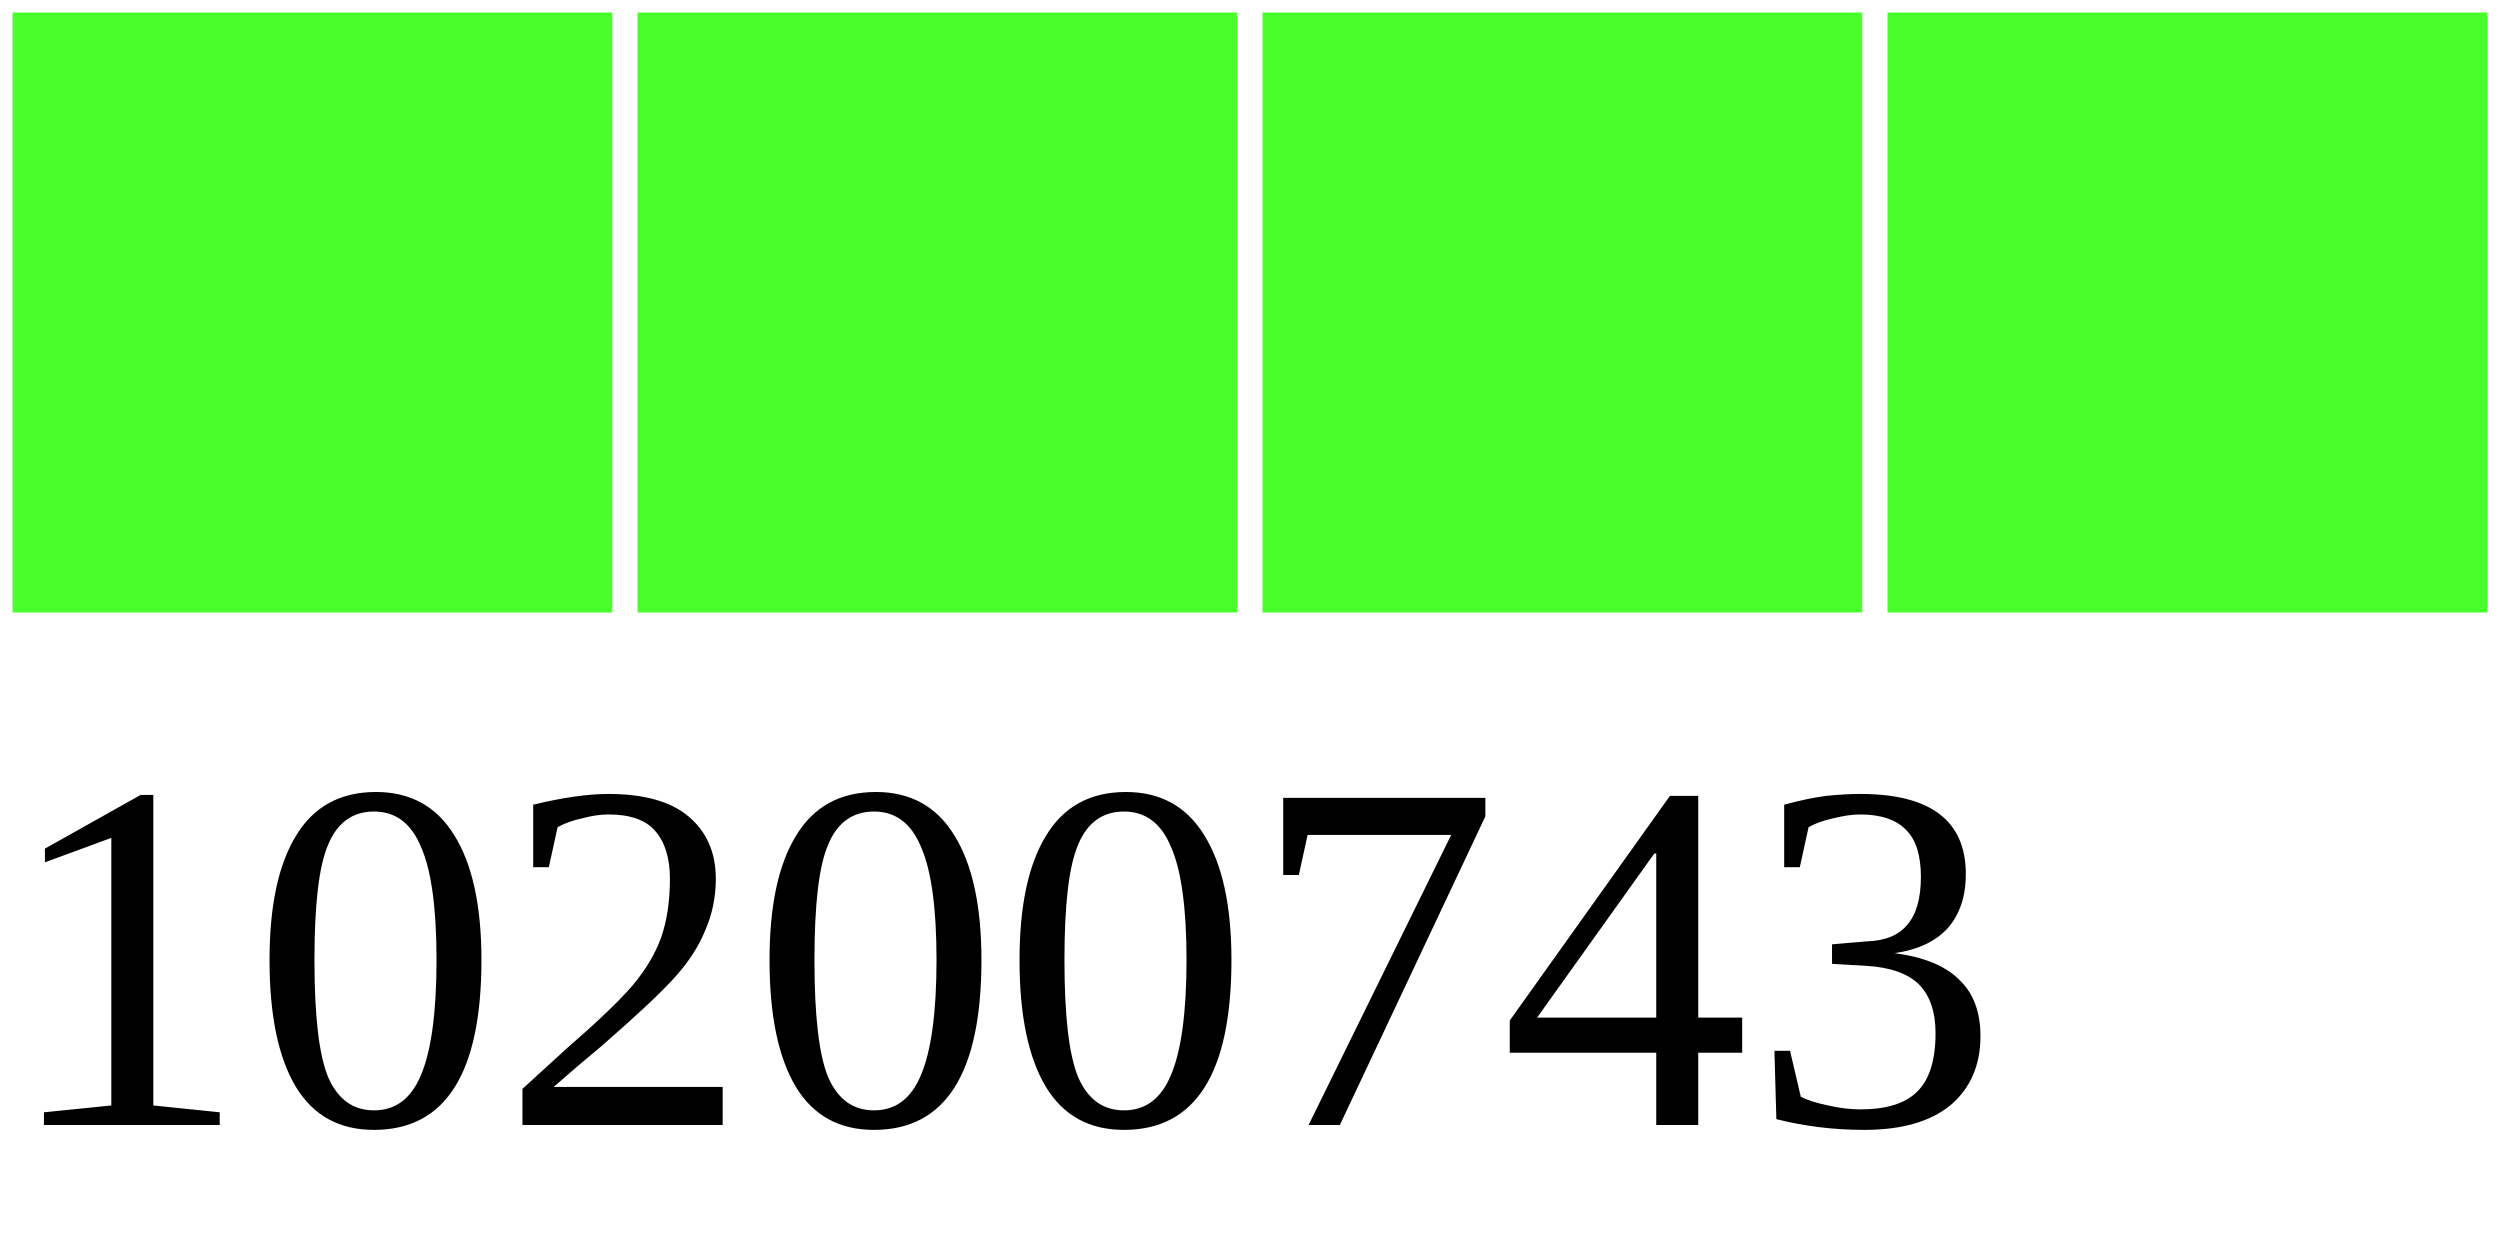
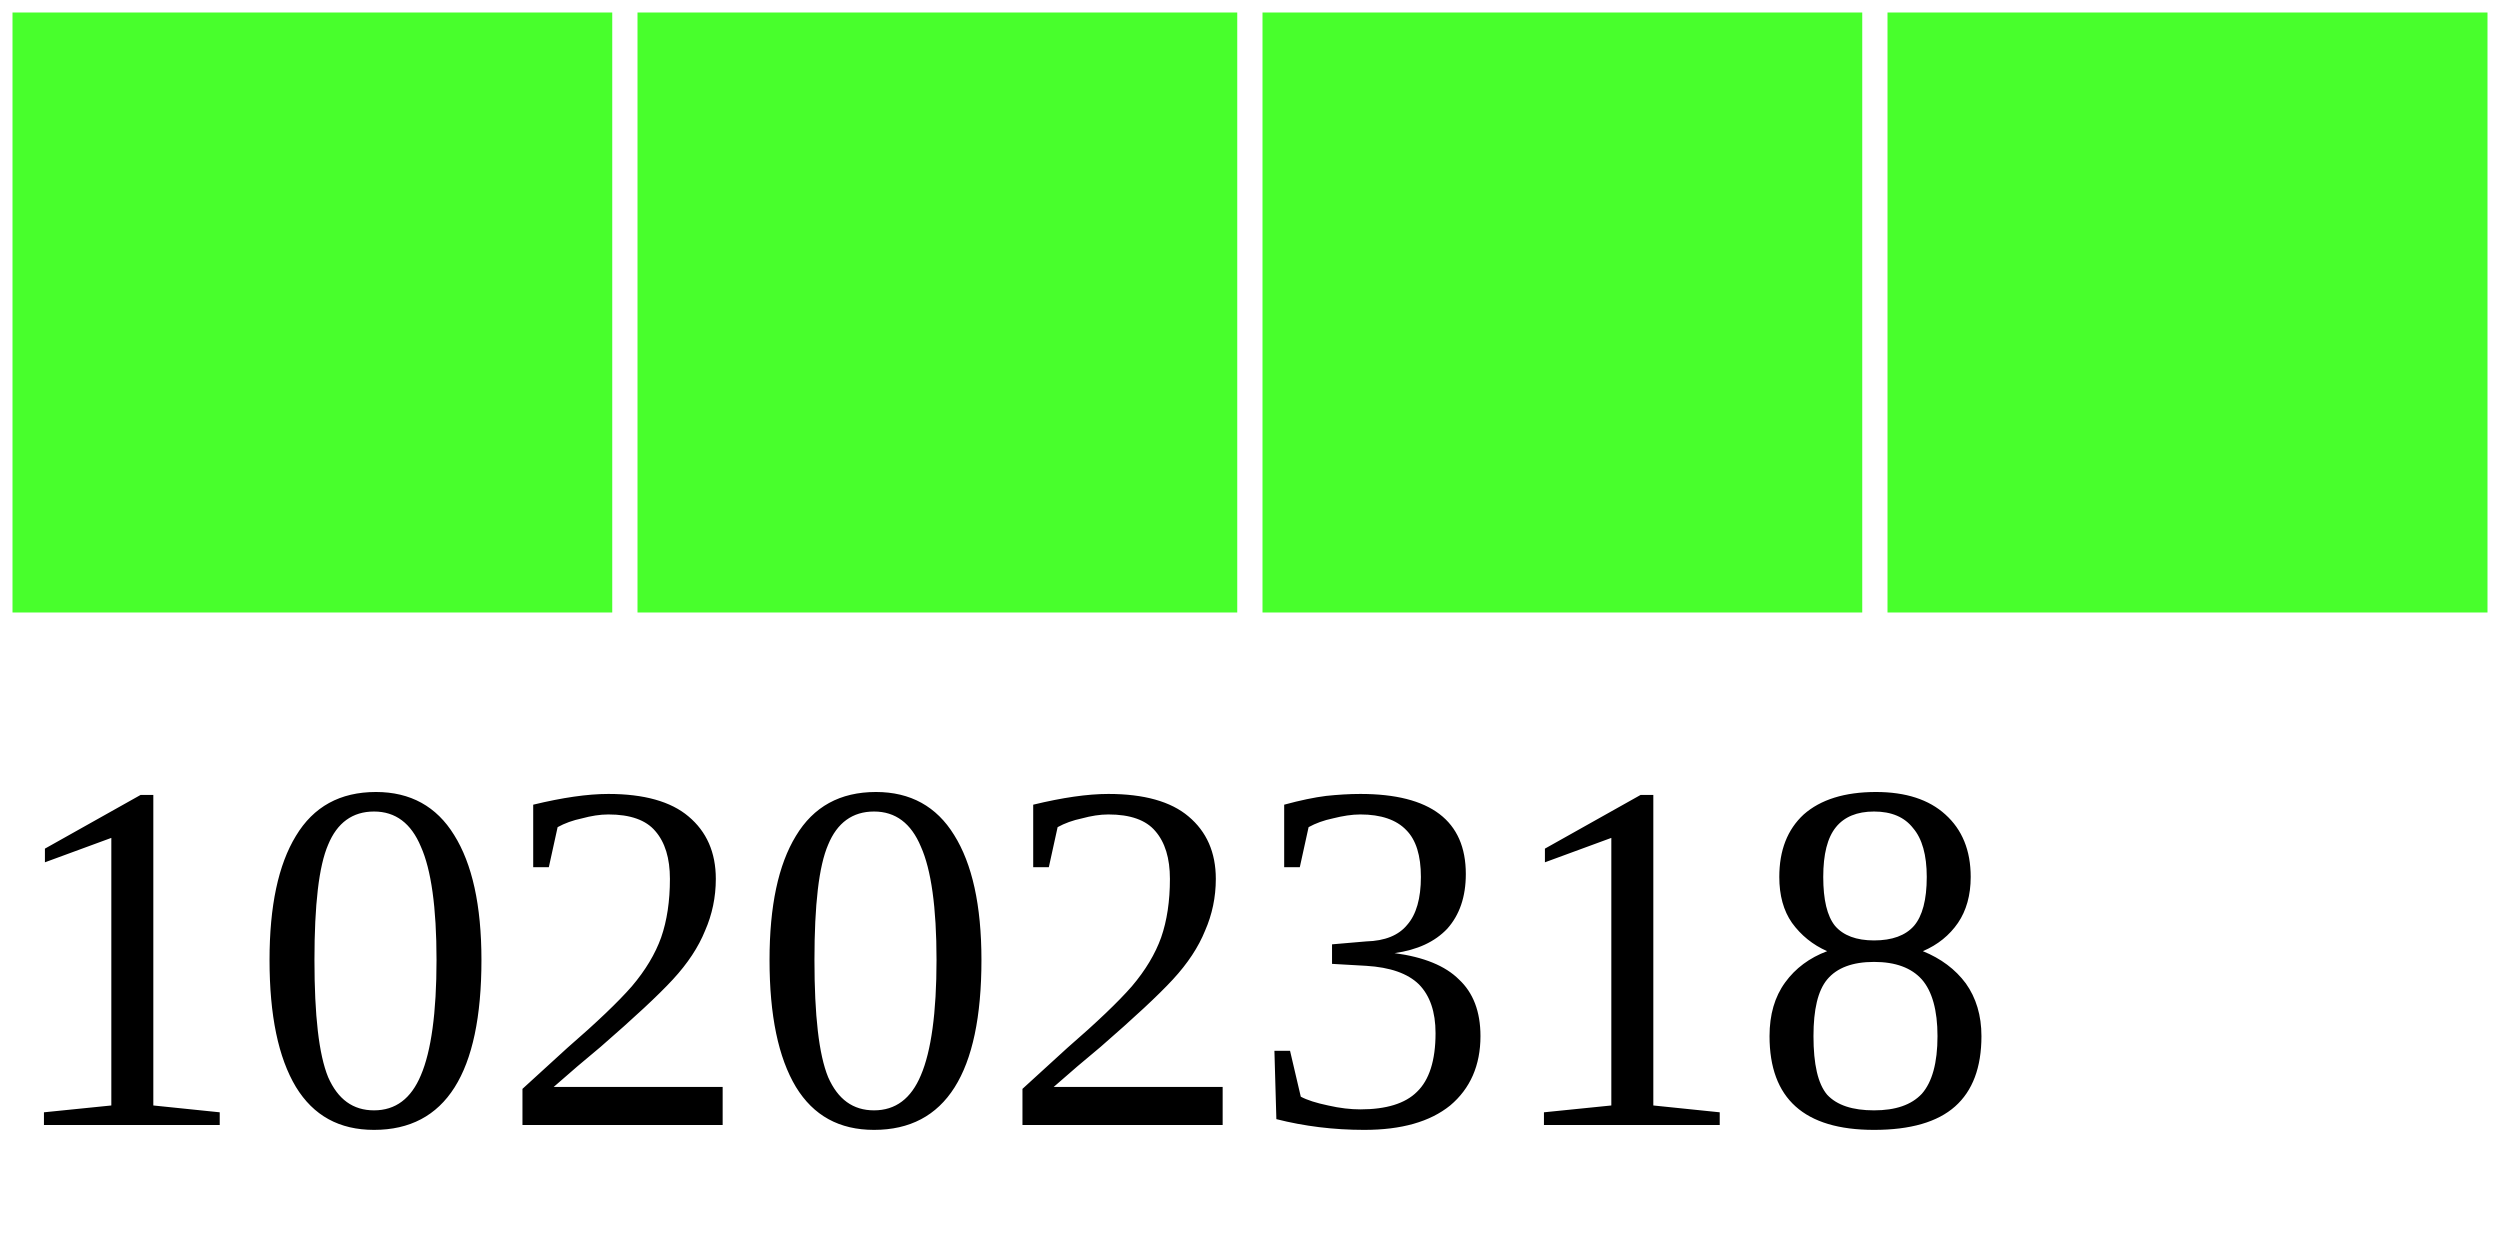
<svg xmlns="http://www.w3.org/2000/svg" width="40" height="20">
  <g>
    <rect width="10" height="10" style="fill:#48FF2C;stroke-width:0.4;stroke:rgb(255,255,255)" x="0" />
    <rect width="10" height="10" style="fill:#48FF2C;stroke-width:0.4;stroke:rgb(255,255,255)" x="10" />
    <rect width="10" height="10" style="fill:#48FF2C;stroke-width:0.4;stroke:rgb(255,255,255)" x="20" />
    <rect width="10" height="10" style="fill:#48FF2C;stroke-width:0.4;stroke:rgb(255,255,255)" x="30" />
-     <text x="0" y="18" fill="black" font-size="8">10200743</text>
+     <text x="0" y="18" fill="black" font-size="8">10202318</text>
  </g>
</svg>
